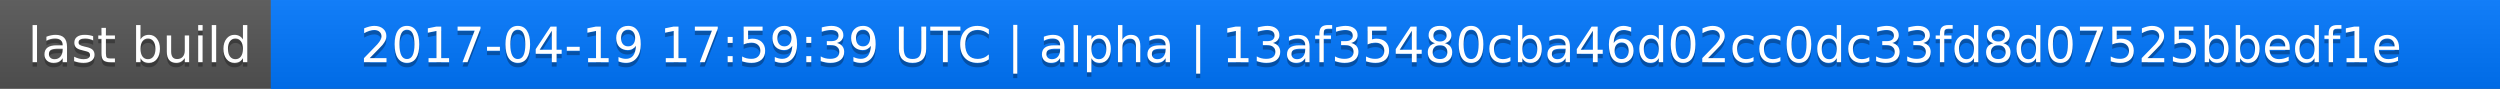
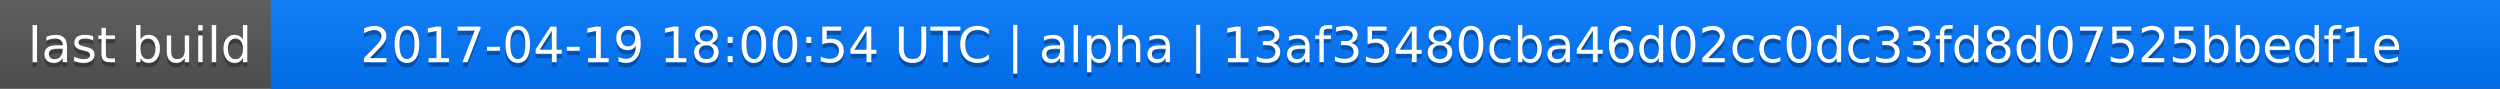
<svg xmlns="http://www.w3.org/2000/svg" width="563" height="20">
  <linearGradient id="a" x2="0" y2="100%">
    <stop offset="0" stop-color="#bbb" stop-opacity=".1" />
    <stop offset="1" stop-opacity=".1" />
  </linearGradient>
  <rect rx="0" width="563" height="20" fill="#555" />
  <rect rx="0" x="61" width="502" height="20" fill="#07f" />
  <path fill="#07f" d="M61 0h4v20h-4z" />
  <rect rx="0" width="563" height="20" fill="url(#a)" />
  <g fill="#fff" text-anchor="middle" font-family="DejaVu Sans,Verdana,Geneva,sans-serif" font-size="11">
    <text x="31.5" y="15" fill="#010101" fill-opacity=".3">last build</text>
    <text x="31.5" y="14">last build</text>
-     <text x="311" y="15" fill="#010101" fill-opacity=".3">2017-04-19 17:59:39 UTC | alpha | 13af35480cba46d02cc0dc33fd8d07525bbedf1e</text>
-     <text x="311" y="14">2017-04-19 17:59:39 UTC | alpha | 13af35480cba46d02cc0dc33fd8d07525bbedf1e</text>
+     <text x="311" y="15" fill="#010101" fill-opacity=".3">2017-04-19 18:00:54 UTC | alpha | 13af35480cba46d02cc0dc33fd8d07525bbedf1e</text>
+     <text x="311" y="14">2017-04-19 18:00:54 UTC | alpha | 13af35480cba46d02cc0dc33fd8d07525bbedf1e</text>
  </g>
</svg>
